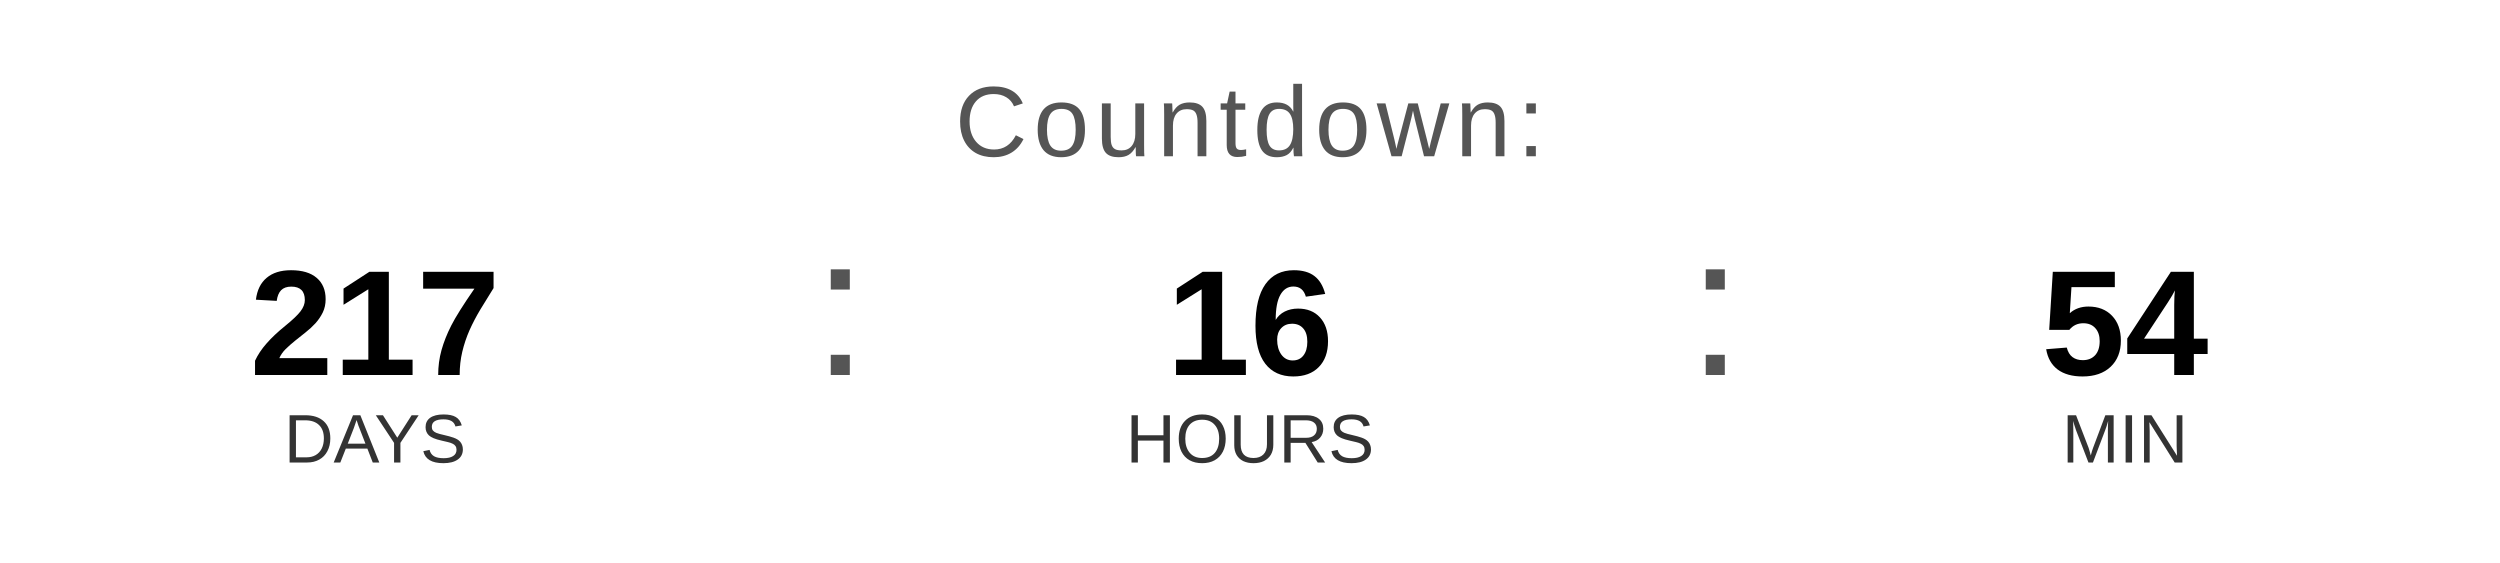
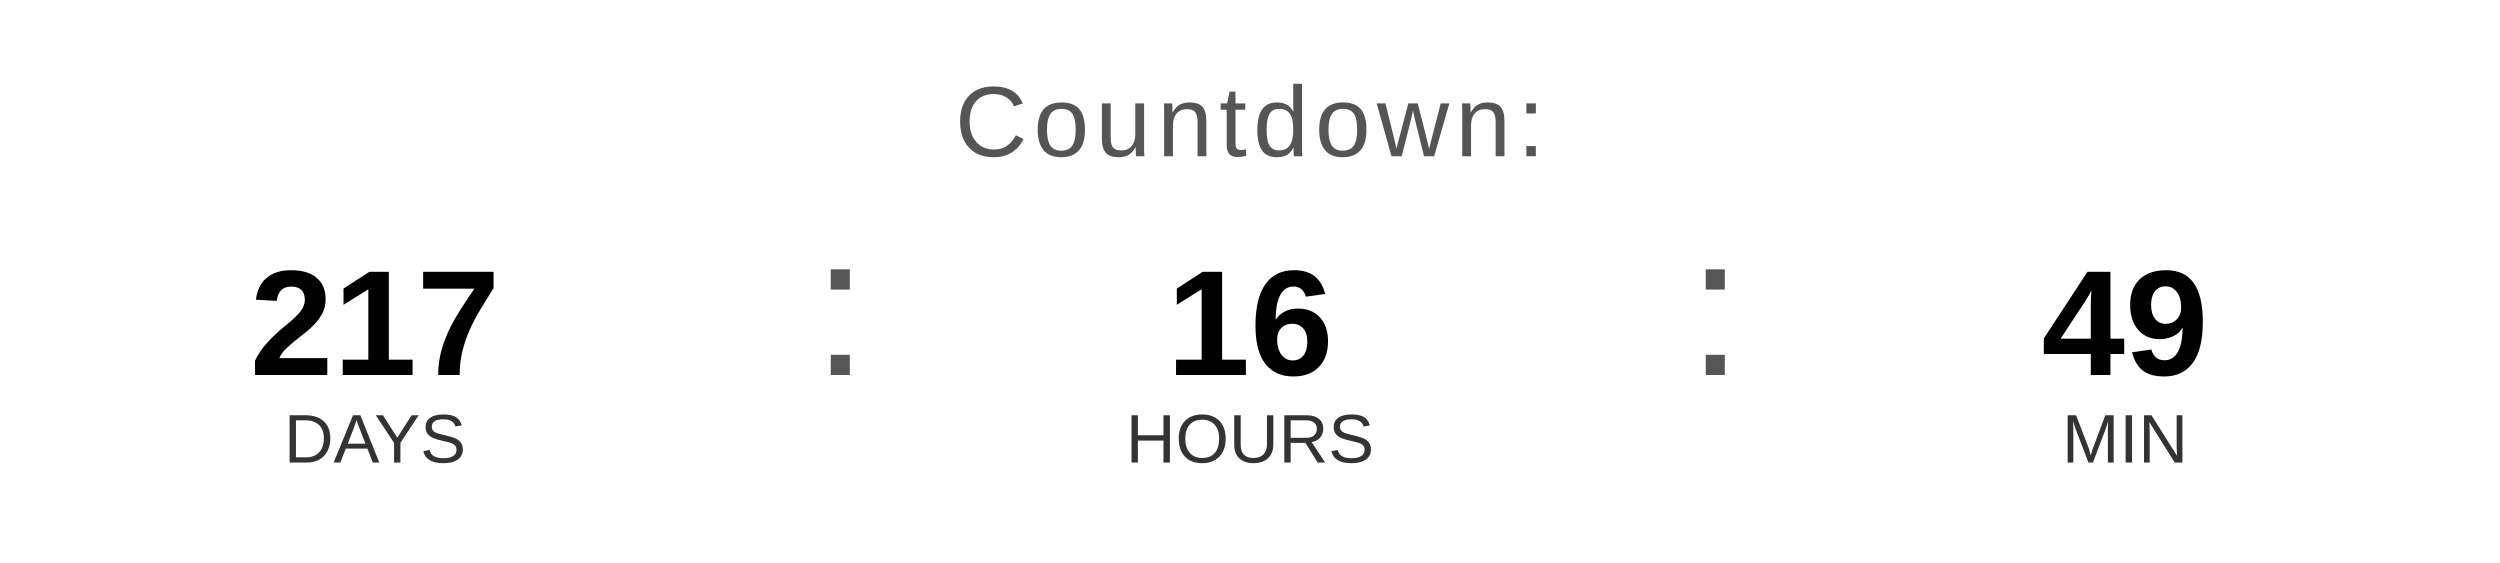
<svg xmlns="http://www.w3.org/2000/svg" width="400" height="90" viewBox="0 0 400 90">
  <text x="200" y="25" font-family="Arial, Helvetica, sans-serif" font-size="16" fill="#555555" text-anchor="middle" letter-spacing="1">
    Countdown:
  </text>
  <text x="60" y="60" font-family="Arial, Helvetica, sans-serif" font-size="24" font-weight="bold" fill="#000000" text-anchor="middle">217</text>
  <text x="60" y="74" font-family="Arial, Helvetica, sans-serif" font-size="11" fill="#333333" text-anchor="middle">DAYS</text>
  <text x="130" y="60" font-family="Arial, sans-serif" font-size="32" fill="#555555">:</text>
  <text x="200" y="60" font-family="Arial, Helvetica, sans-serif" font-size="24" font-weight="bold" fill="#000000" text-anchor="middle">16</text>
  <text x="200" y="74" font-family="Arial, Helvetica, sans-serif" font-size="11" fill="#333333" text-anchor="middle">HOURS</text>
  <text x="270" y="60" font-family="Arial, sans-serif" font-size="32" fill="#555555">:</text>
-   <text x="340" y="60" font-family="Arial, Helvetica, sans-serif" font-size="24" font-weight="bold" fill="#000000" text-anchor="middle">54</text>
+   <text x="340" y="60" font-family="Arial, Helvetica, sans-serif" font-size="24" font-weight="bold" fill="#000000" text-anchor="middle">49</text>
  <text x="340" y="74" font-family="Arial, Helvetica, sans-serif" font-size="11" fill="#333333" text-anchor="middle">MIN</text>
</svg>
